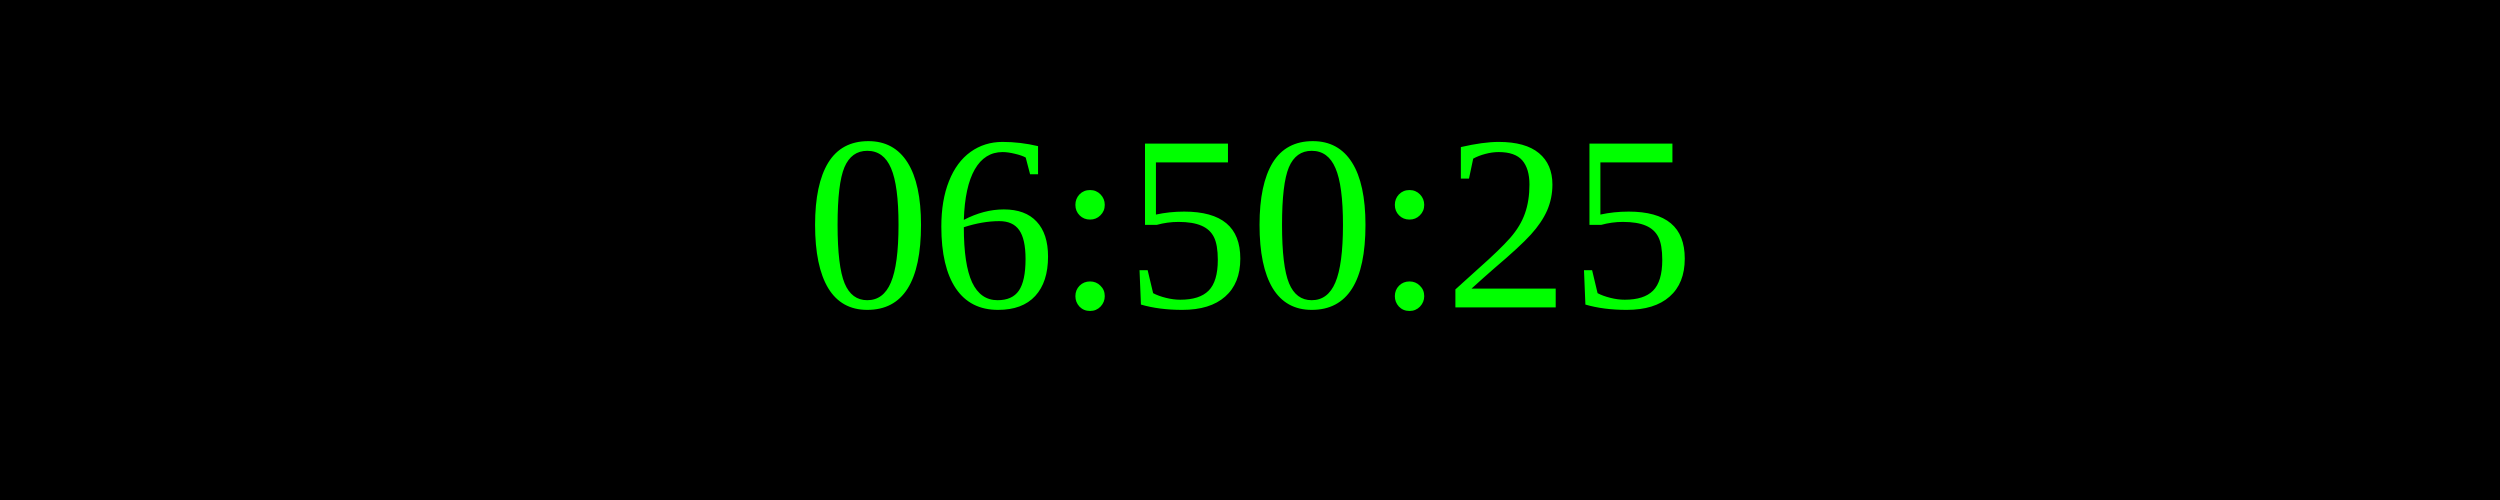
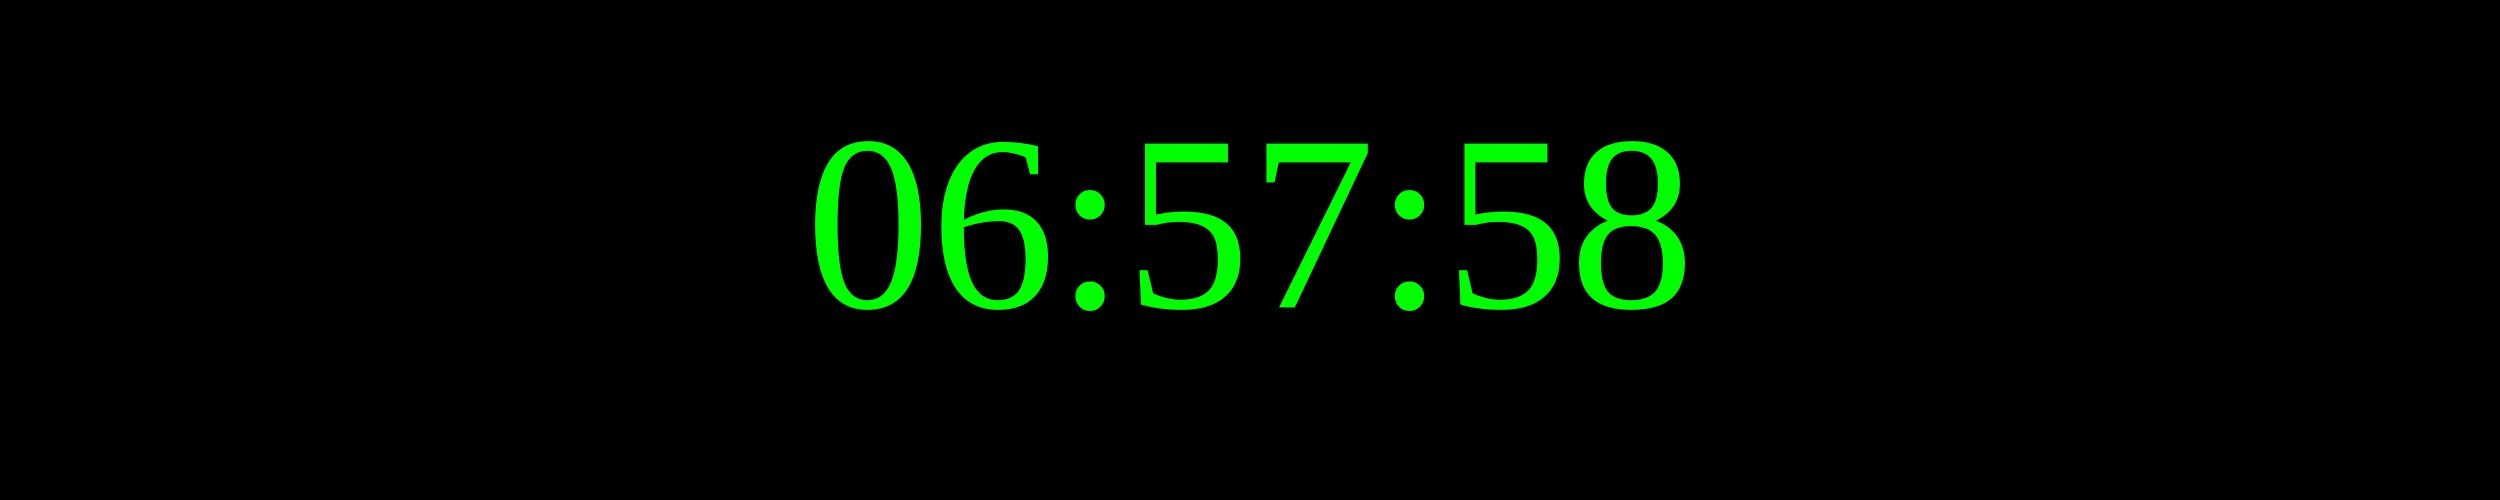
<svg xmlns="http://www.w3.org/2000/svg" width="250" height="50">
  <rect width="100%" height="100%" fill="black" />
  <text x="50%" y="50%" font-size="25" fill="lime" text-anchor="middle" dominant-baseline="middle">
- 06:50:25
+ 06:57:58
</text>
</svg>
